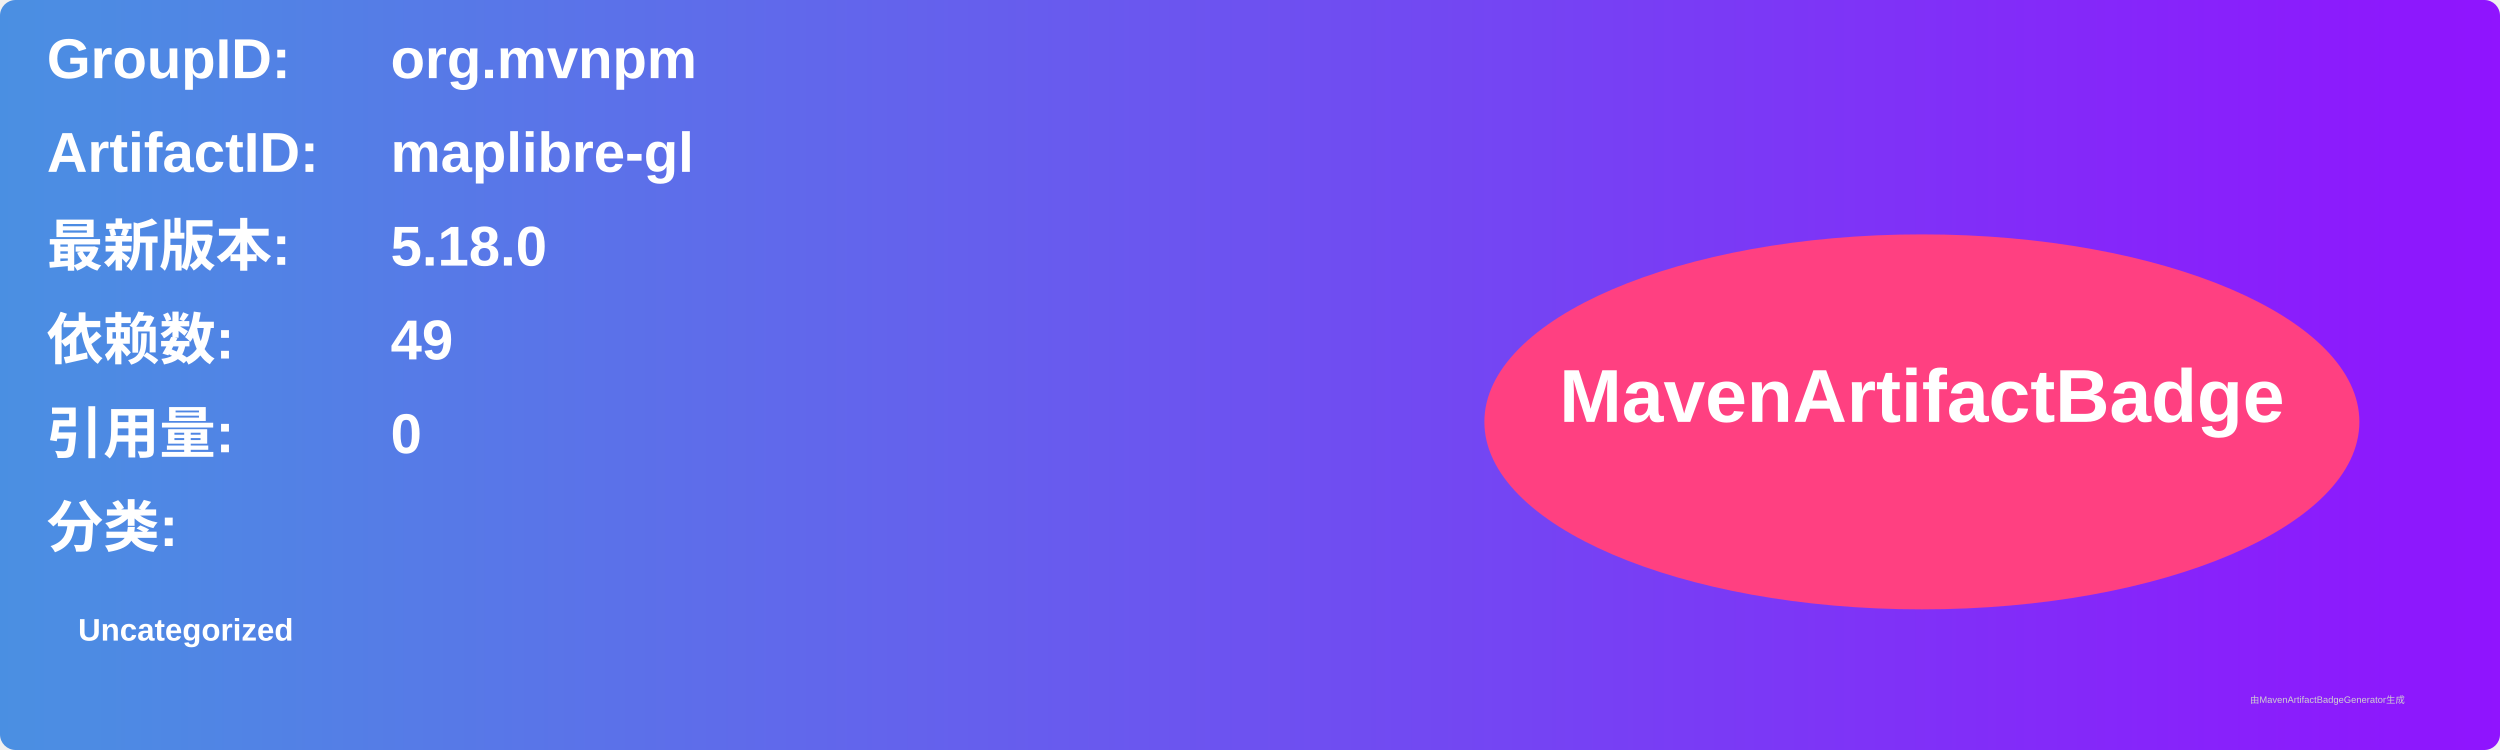
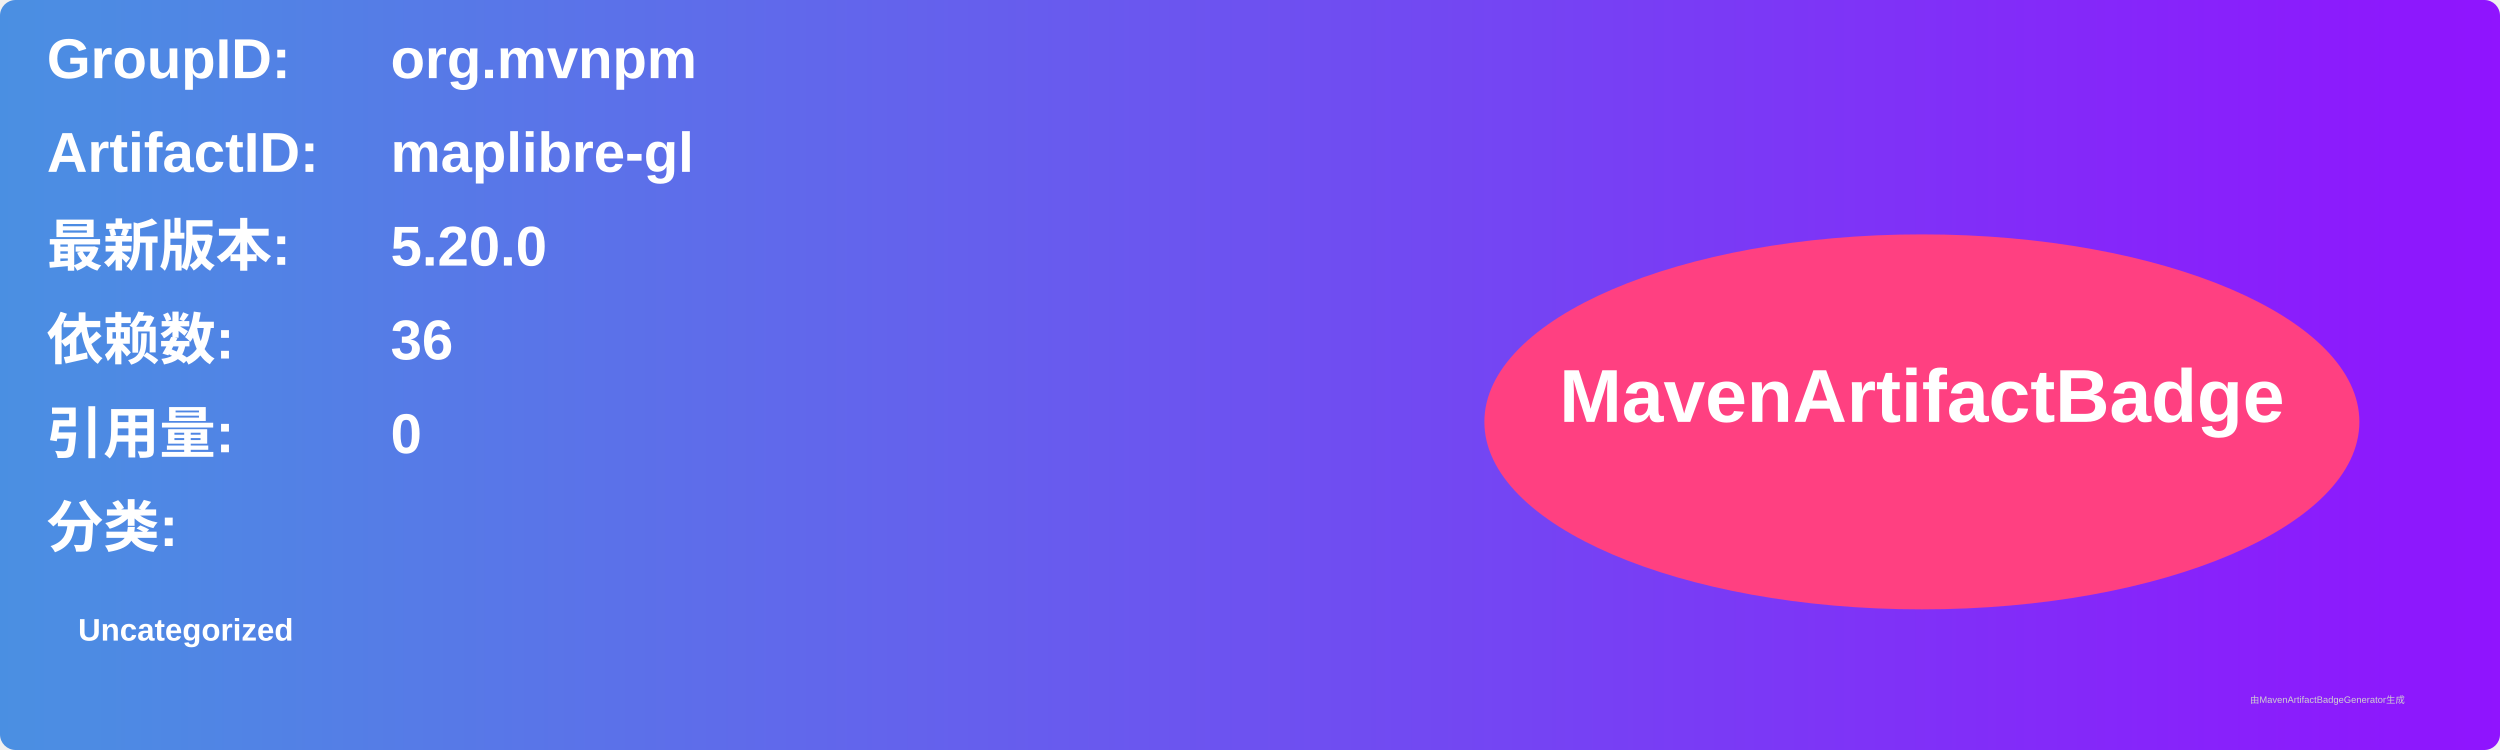
<svg xmlns="http://www.w3.org/2000/svg" width="800" height="240" viewBox="0 0 800 240">
  <linearGradient id="grad" x1="0%" y1="0%" x2="100%" y2="0%">
    <stop offset="0%" stop-color="#4a90e2" />
    <stop offset="100%" stop-color="#9013fe" />
  </linearGradient>
  <rect width="100%" height="100%" rx="5" ry="5" fill="url(#grad)" />
  <g transform="translate(15, 15)">
    <text x="0" y="10" font-family="Arial" font-size="18" fill="white" font-weight="bold" width="260">GroupID:</text>
    <text x="110" y="10" font-family="Arial" font-size="18" fill="white" font-weight="bold" width="460">org.mvnpm</text>
    <text x="0" y="40" font-family="Arial" font-size="18" fill="white" font-weight="bold" width="260">ArtifactID:</text>
    <text x="110" y="40" font-family="Arial" font-size="18" fill="white" font-weight="bold" width="460">maplibre-gl</text>
    <text x="0" y="70" font-family="Arial" font-size="18" fill="white" font-weight="bold">最新版本:</text>
    <text x="110" y="70" font-family="Arial" font-size="18" fill="white" font-weight="bold">
-       <tspan font-weight="bold">5.18.0</tspan>
+       <tspan font-weight="bold">5.20.0</tspan>
    </text>
    <text x="0" y="100" font-family="Arial" font-size="18" fill="white" font-weight="bold">依赖数: </text>
    <text x="110" y="100" font-family="Arial" font-size="18" fill="white">
-       <tspan font-weight="bold">49</tspan>
+       <tspan font-weight="bold">36</tspan>
    </text>
    <text x="0" y="130" font-family="Arial" font-size="18" fill="white" font-weight="bold">引用量: </text>
    <text x="110" y="130" font-family="Arial" font-size="18" fill="white">
      <tspan font-weight="bold">0</tspan>
    </text>
    <text x="0" y="160" font-family="Arial" font-size="18" fill="white" font-weight="bold">分类:</text>
    <text x="10" y="190" font-family="Arial" font-size="10" fill="white">
      <tspan font-weight="bold">Uncategorized</tspan>
    </text>
    <ellipse cx="600" cy="120" rx="140" ry="60" fill="#ff4081" />
    <text x="600" y="120" text-anchor="middle" font-family="Arial" font-size="24" fill="white" font-weight="bold">MavenArtifactBadge</text>
  </g>
  <text x="720" y="225" font-family="Arial" font-size="3" fill="#d0d0d0">由MavenArtifactBadgeGenerator生成</text>
</svg>
